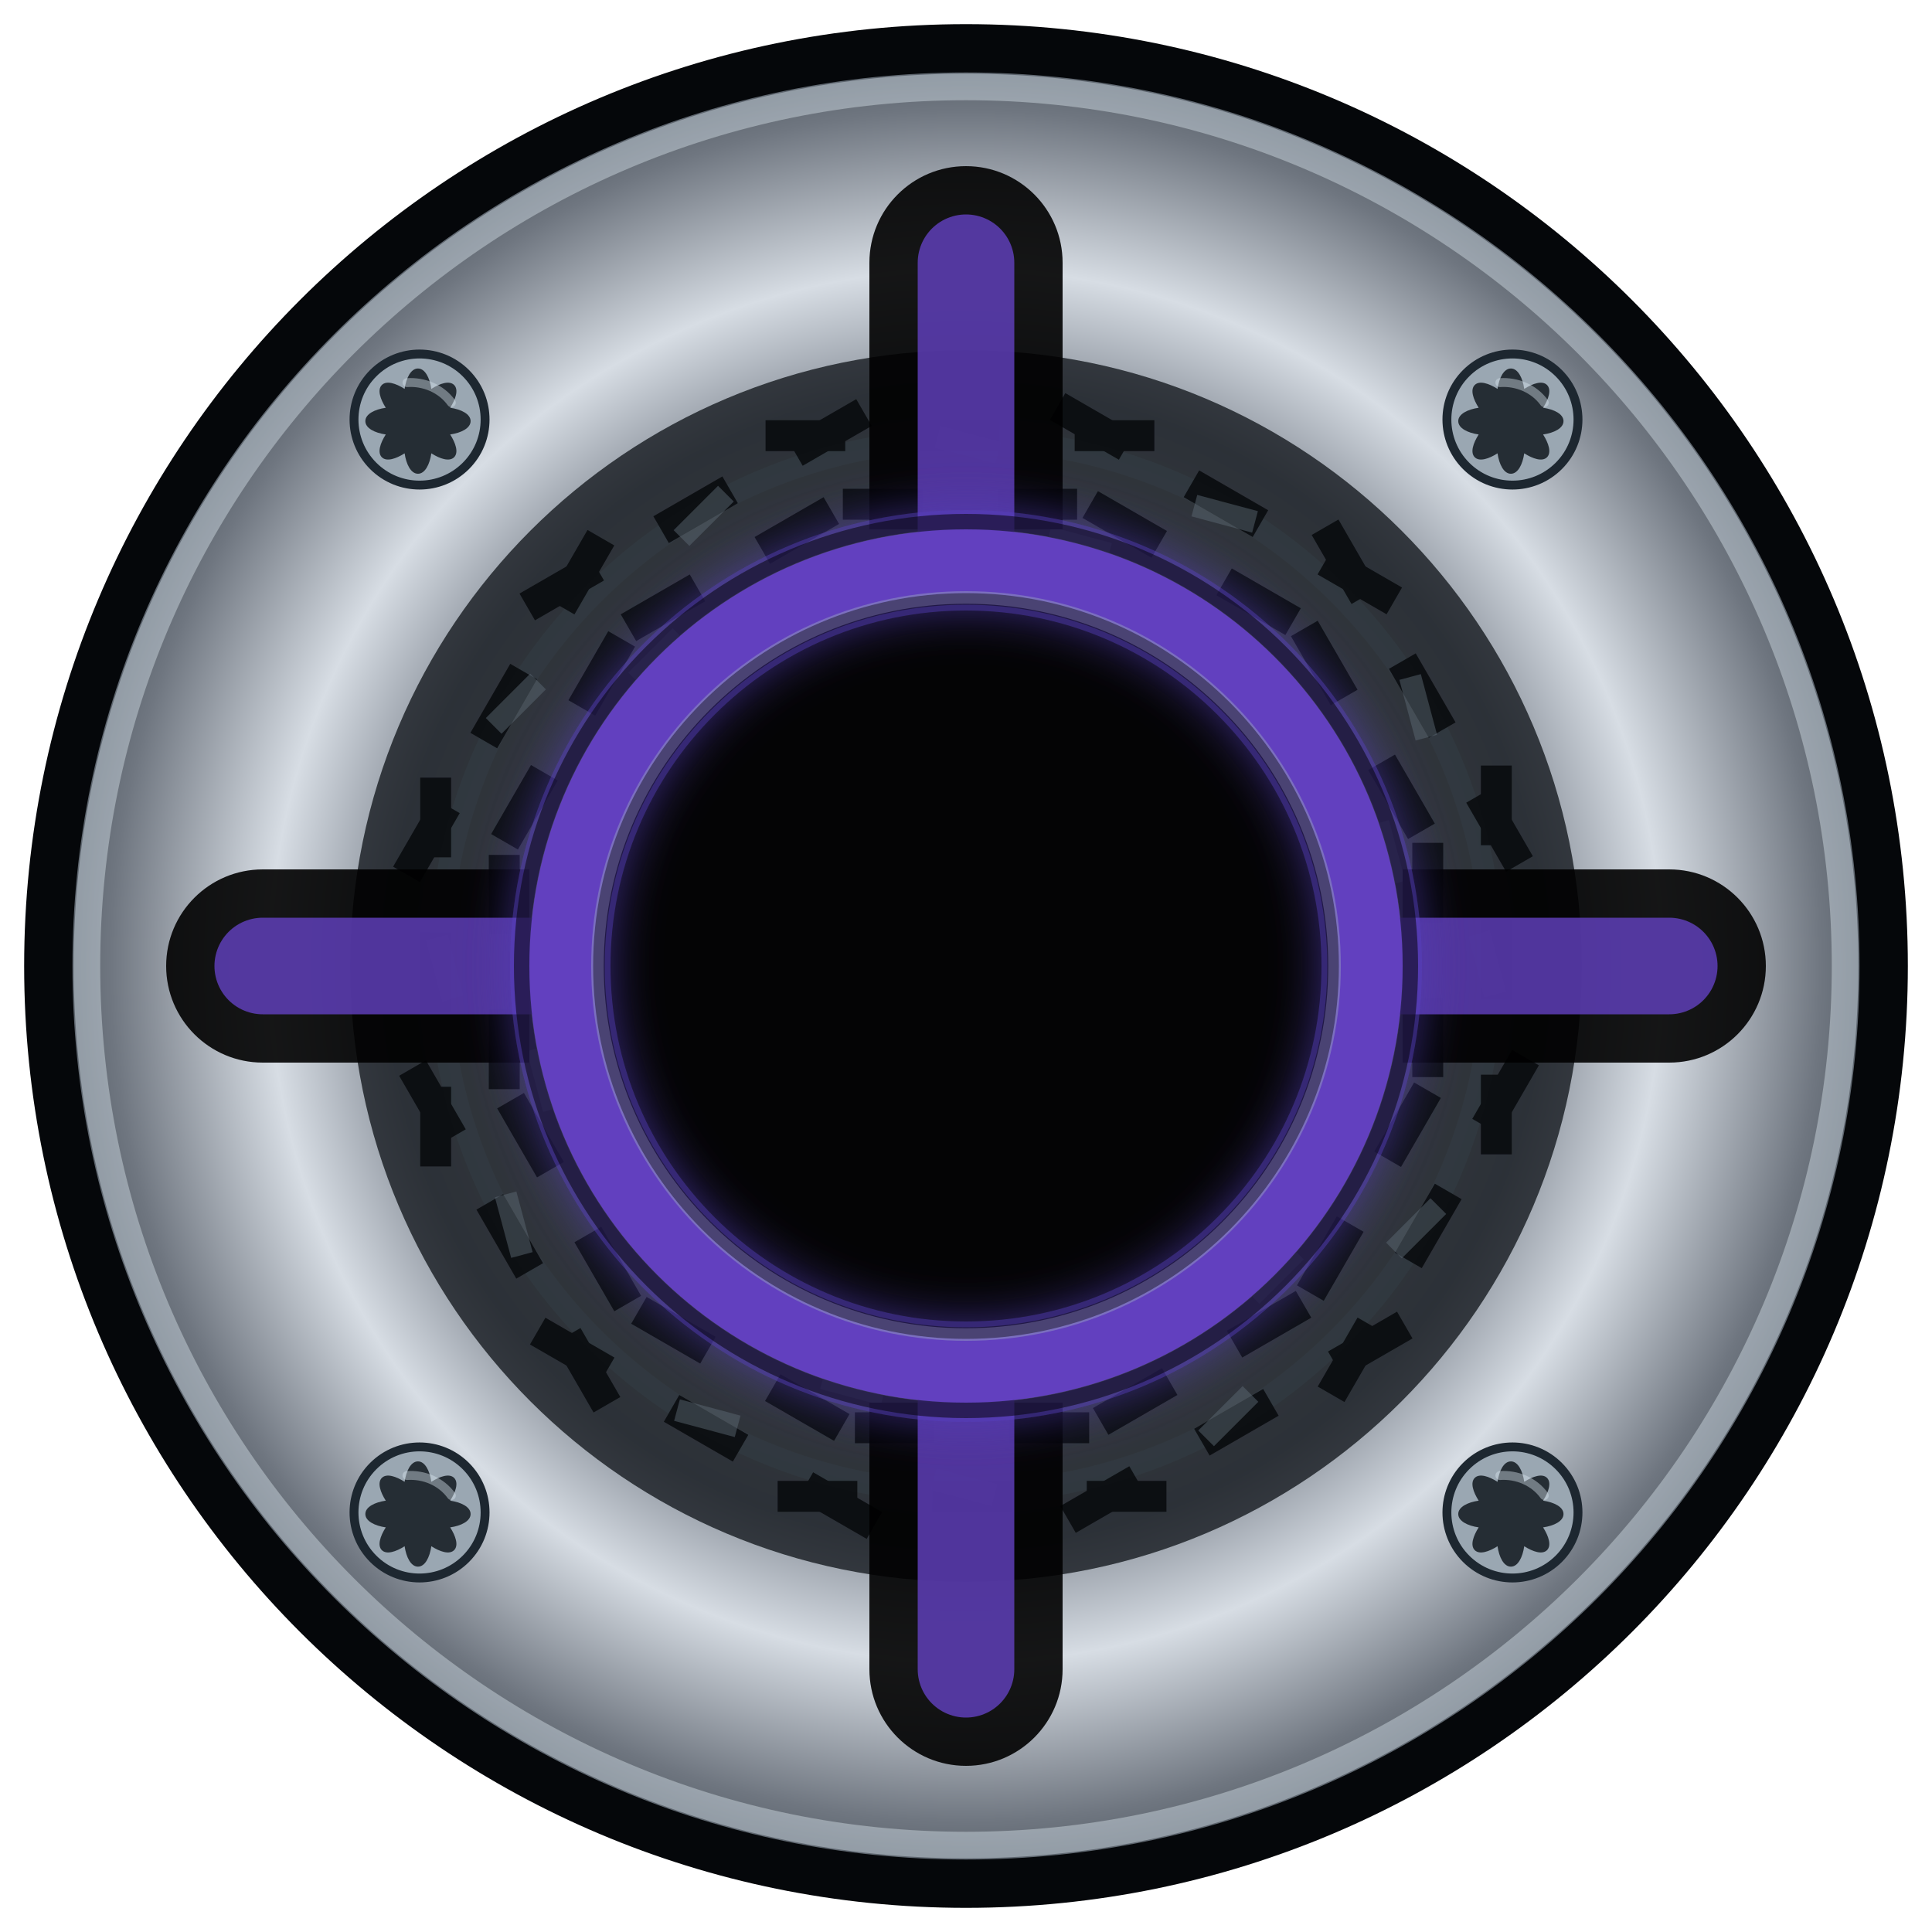
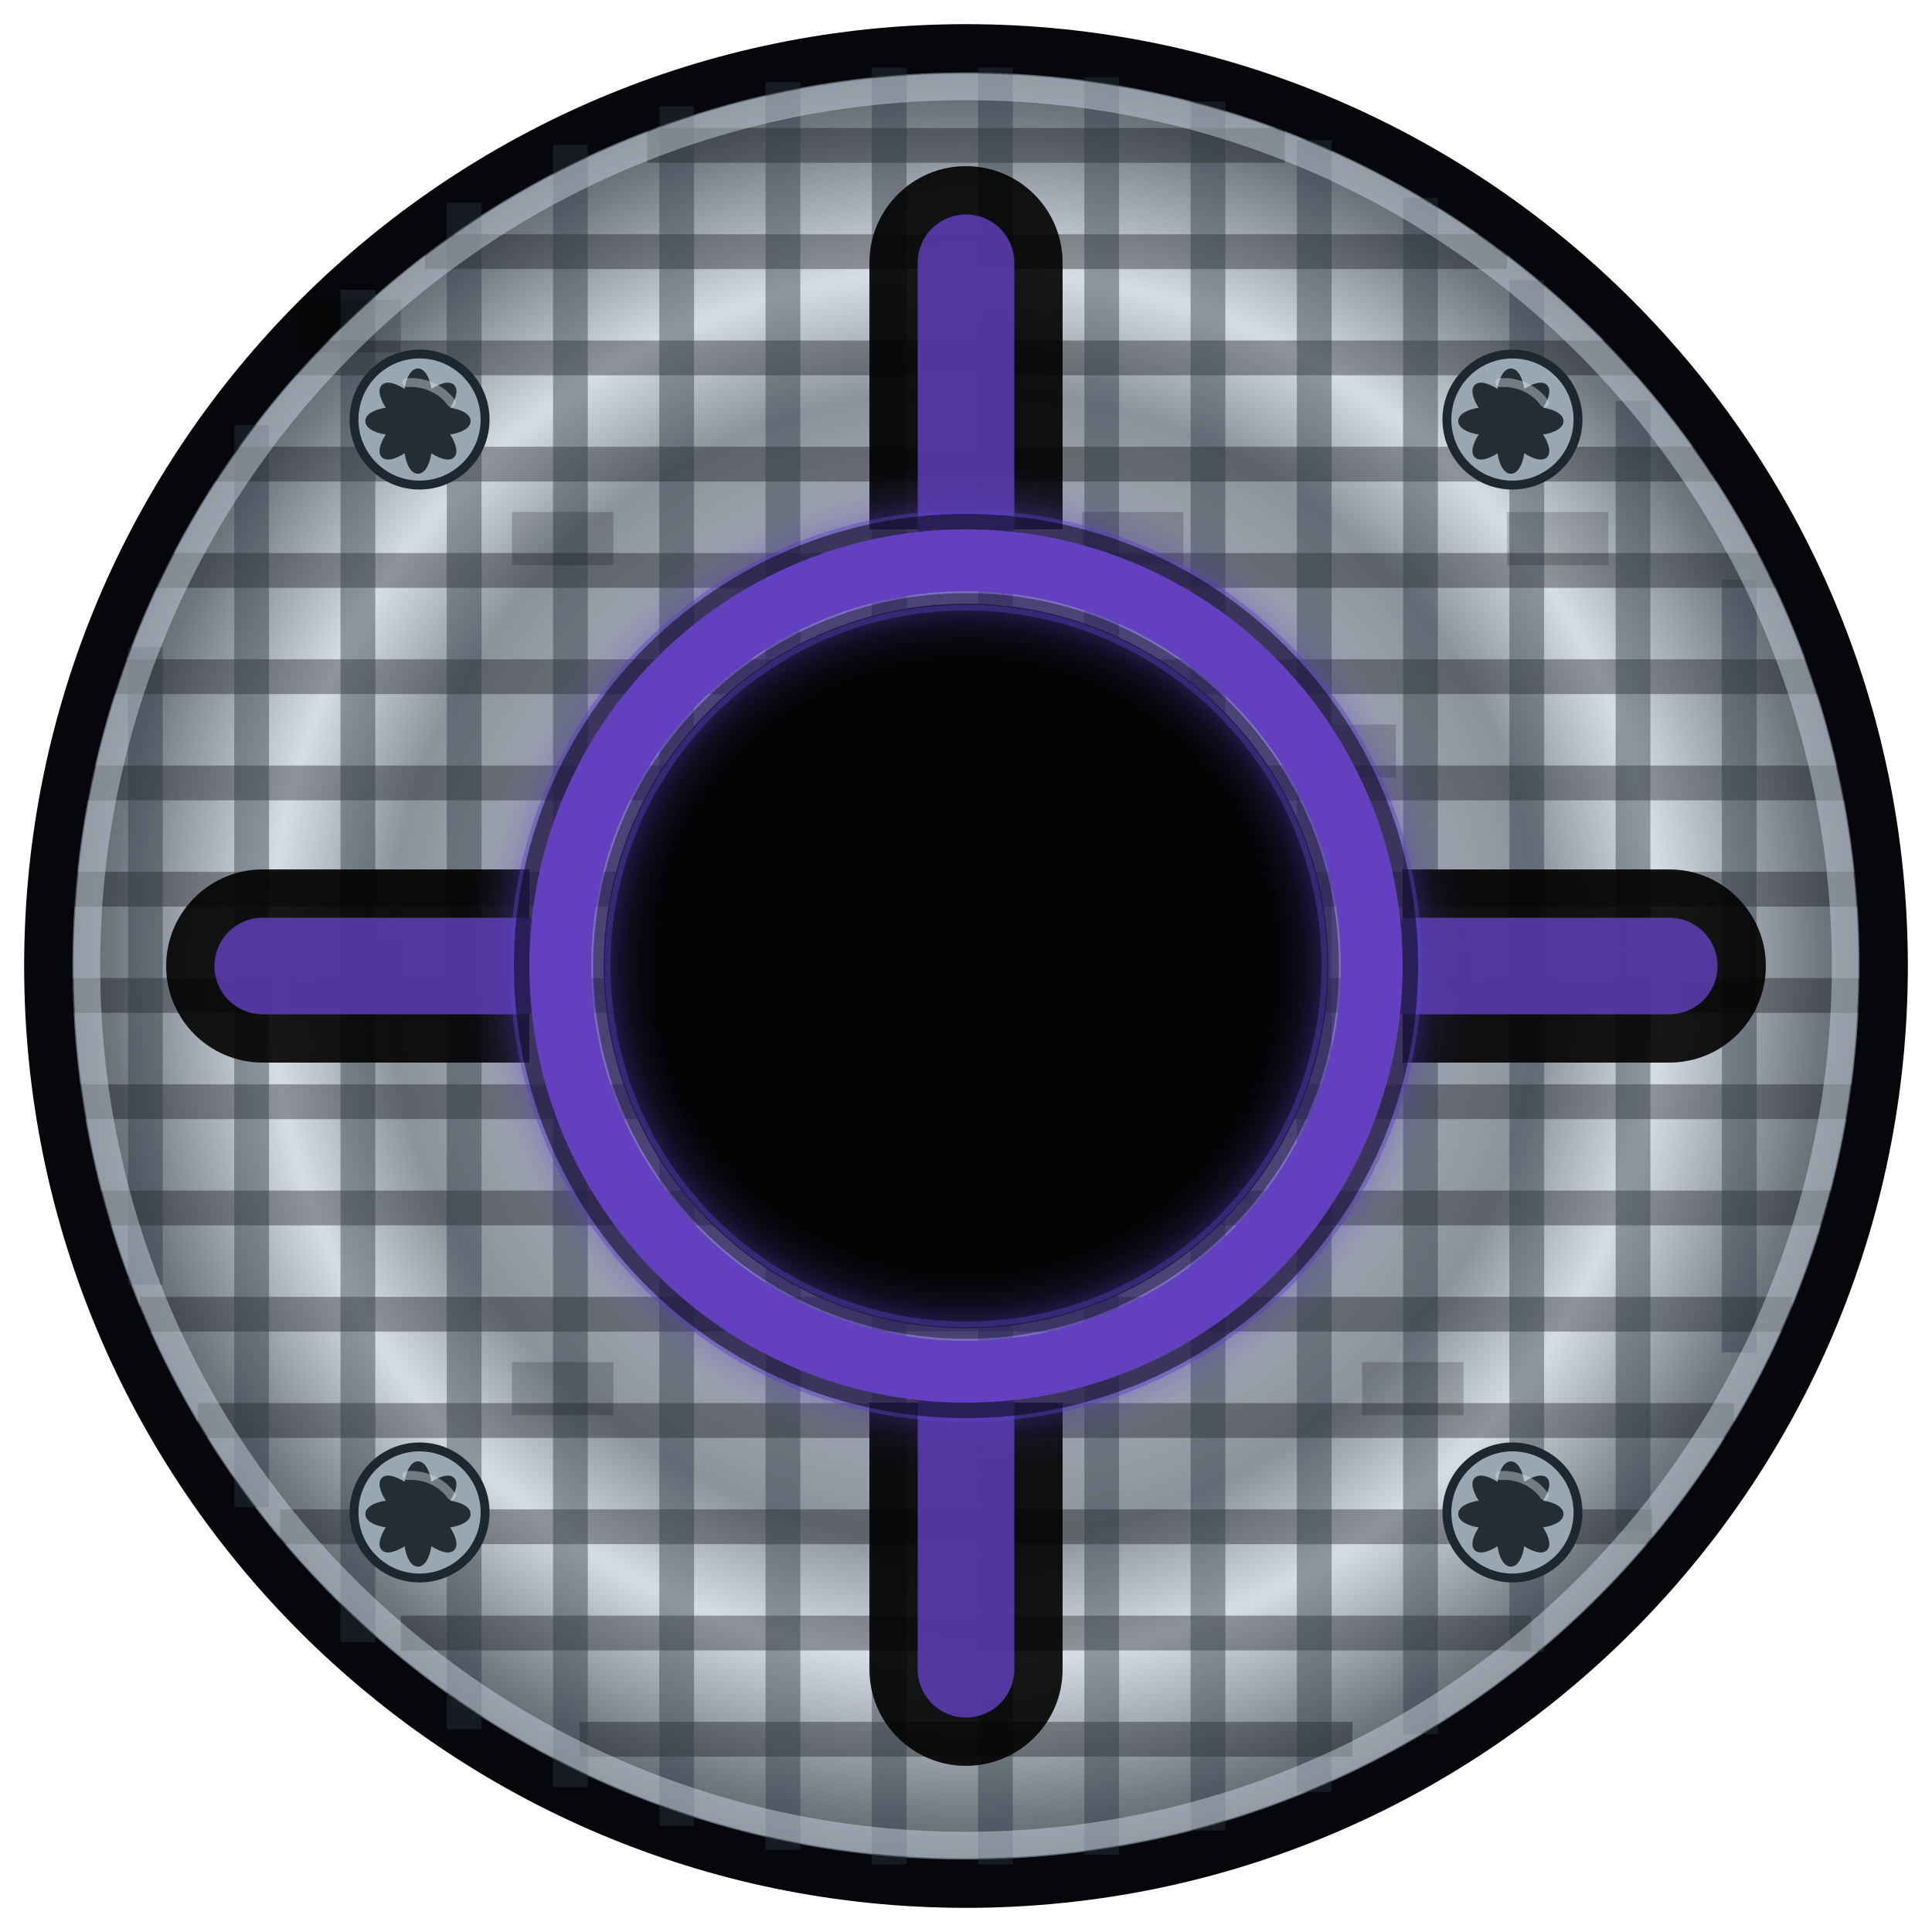
<svg xmlns="http://www.w3.org/2000/svg" viewBox="0 0 40 40" width="40" height="40" version="1.1" id="svg15">
  <defs id="defs5">
    <radialGradient id="barrelShadow" cx="50%" cy="50%" r="50%">
      <stop offset="70%" stop-color="#000000" id="stop4" />
      <stop offset="100%" stop-color="#15151c" id="stop5" />
    </radialGradient>
    <radialGradient id="carbonFiberShade" cx="50%" cy="50%" r="55%">
      <stop offset="0%" stop-color="#f8fbff" id="stop6" />
      <stop offset="58%" stop-color="#8b929c" id="stop7" />
      <stop offset="70%" stop-color="#d7dde4" id="stop9" />
      <stop offset="86%" stop-color="#6f7680" id="stop10" />
      <stop offset="100%" stop-color="#2f3a42" id="stop8" />
    </radialGradient>
    <filter id="neon-glow" x="-0.13" y="-0.13" width="1.261" height="1.261">
      <feGaussianBlur stdDeviation="0.48" result="blur" id="feGaussianBlur8" />
      <feMerge id="feMerge9">
        <feMergeNode in="blur" id="feMergeNode8" />
        <feMergeNode in="SourceGraphic" id="feMergeNode9" />
      </feMerge>
    </filter>
  </defs>
  <circle cx="20" cy="20" r="19" fill="url(#carbonFiberShade)" stroke="#05070a" stroke-width="1" id="circle5" style="display:inline" />
+   <g id="carbon-fiber-face-grid" stroke="none" style="display:inline">
+     <g id="carbon-grid-horizontal" fill="#05070a" opacity="0.34">
+       <path d="m 13.4,2.65 h 13.2 v 0.72 H 13.4 Z" />
+       <path d="M 8.8,4.85 H 31.2 V 5.57 H 8.8 Z" />
+       <path d="M 6,7.05 H 34 V 7.77 H 6 Z" />
+       <path d="M 4.2,9.25 H 35.8 V 9.97 H 4.2 Z" />
+       <path d="M 3,11.45 H 37 v 0.72 H 3 Z" />
+       <path d="M 2.2,13.65 H 37.8 V 14.37 H 2.2 Z" />
+       <path d="M 1.7,15.85 H 38.3 V 16.57 H 1.7 Z" />
+       <path d="M 1.4,18.05 H 38.6 V 18.77 H 1.4 Z" />
+       <path d="M 1.4,20.25 H 38.6 V 20.97 H 1.4 Z" />
+       <path d="M 1.6,22.45 H 38.4 V 23.17 H 1.6 Z" />
+       <path d="M 2.1,24.65 H 37.9 V 25.37 H 2.1 Z" />
+       <path d="M 2.9,26.85 H 37.1 V 27.57 H 2.9 Z" />
+       <path d="M 4.1,29.05 H 35.9 V 29.77 H 4.1 Z" />
+       <path d="M 5.8,31.25 H 34.2 V 31.97 H 5.8 Z" />
+       <path d="M 8.3,33.45 H 31.7 V 34.17 H 8.3 Z" />
+       <path d="M 12,35.65 H 28 v 0.72 H 12 Z" />
+     </g>
+     <g id="carbon-grid-vertical" fill="#2c3741" opacity="0.42">
+       <path d="m 2.65,13.4 h 0.72 v 13.2 H 2.65 Z" />
+       <path d="M 4.85,8.8 H 5.57 V 31.2 H 4.85 Z" />
+       <path d="M 7.05,6 H 7.77 V 34 H 7.05 Z" />
+       <path d="M 9.25,4.2 H 9.97 V 35.8 H 9.25 Z" />
+       <path d="m 11.45,3 h 0.72 v 34 h -0.72 z" />
+       <path d="m 13.65,2.2 h 0.72 v 35.6 h -0.72 z" />
+       <path d="m 15.85,1.7 h 0.72 v 36.6 h -0.72 z" />
+       <path d="m 18.05,1.4 h 0.72 v 37.2 h -0.72 z" />
+       <path d="m 20.25,1.4 h 0.72 v 37.2 h -0.72 z" />
+       <path d="m 22.45,1.6 h 0.72 v 36.8 h -0.72 z" />
+       <path d="m 24.65,2.1 h 0.72 v 35.8 h -0.72 z" />
+       <path d="m 26.85,2.9 h 0.72 v 34.2 h -0.72 z" />
+       <path d="m 29.05,4.1 h 0.72 v 31.8 h -0.72 z" />
+       <path d="m 31.25,5.8 h 0.72 v 28.4 h -0.72 z" />
+       <path d="m 33.45,8.3 h 0.72 v 23.4 h -0.72 z" />
+       <path d="m 35.65,12 h 0.72 v 16 h -0.72 z" />
+     </g>
+     <g id="carbon-grid-cell-shadows" fill="#000000" opacity="0.18">
+       <path d="m 6.2,6.2 h 2.1 v 1.1 H 6.2 Z" />
+       <path d="m 10.6,10.6 h 2.1 v 1.1 h -2.1 z" />
+       <path d="m 15,15 h 2.1 v 1.1 H 15 Z" />
+       <path d="m 19.4,19.4 h 2.1 v 1.1 h -2.1 z" />
+       <path d="m 23.8,23.8 h 2.1 v 1.1 h -2.1 z" />
+       <path d="m 28.2,28.2 h 2.1 v 1.1 h -2.1 z" />
+       <path d="m 31.2,10.6 h 2.1 v 1.1 h -2.1 z" />
+       <path d="m 26.8,15 h 2.1 v 1.1 h -2.1 z" />
+       <path d="m 22.4,10.6 h 2.1 v 1.1 h -2.1 z" />
+       <path d="m 10.6,28.2 h 2.1 v 1.1 h -2.1 z" />
+       <path d="m 15,23.8 h 2.1 v 1.1 H 15 Z" />
+       <path d="m 6.2,19.4 h 2.1 v 1.1 H 6.2 Z" />
+     </g>
+   </g>
  <circle cx="20" cy="20" r="18.2" fill="none" stroke="#dce7f0" stroke-width="0.55" opacity="0.42" id="circle5-carbon-lip" style="display:inline" />
  <g id="screws" transform="rotate(45,20,20)">
    <g id="circle6" transform="translate(20,4) scale(1.15)">
      <circle cx="0" cy="0" r="1.18" fill="#9aa7b2" stroke="#1d2730" stroke-width="0.16" id="torx-screw-head-1" />
      <path d="m 0,-0.88 c 0.12,0 0.2,0.16 0.24,0.34 0.16,-0.12 0.34,-0.18 0.43,-0.09 0.09,0.09 0.03,0.27 -0.09,0.43 0.18,0.04 0.34,0.12 0.34,0.24 0,0.12 -0.16,0.2 -0.34,0.24 0.12,0.16 0.18,0.34 0.09,0.43 C 0.58,0.8 0.4,0.74 0.24,0.62 0.2,0.8 0.12,0.96 0,0.96 -0.12,0.96 -0.2,0.8 -0.24,0.62 -0.4,0.74 -0.58,0.8 -0.67,0.71 -0.76,0.62 -0.7,0.44 -0.58,0.28 -0.76,0.24 -0.92,0.16 -0.92,0.04 c 0,-0.12 0.16,-0.2 0.34,-0.24 -0.12,-0.16 -0.18,-0.34 -0.09,-0.43 0.09,-0.09 0.27,-0.03 0.43,0.09 C -0.2,-0.72 -0.12,-0.88 0,-0.88 Z" fill="#10161c" opacity="0.84" id="torx-screw-recess-1" />
      <path d="m -0.63,-0.31 c 0.2,-0.23 0.51,-0.36 0.82,-0.31" fill="none" stroke="#dce7f0" stroke-width="0.16" stroke-linecap="round" opacity="0.42" id="torx-screw-highlight-1" />
    </g>
    <g id="circle7" transform="translate(20,36) scale(1.15)">
      <circle cx="0" cy="0" r="1.18" fill="#9aa7b2" stroke="#1d2730" stroke-width="0.16" id="torx-screw-head-2" />
      <path d="m 0,-0.88 c 0.12,0 0.2,0.16 0.24,0.34 0.16,-0.12 0.34,-0.18 0.43,-0.09 0.09,0.09 0.03,0.27 -0.09,0.43 0.18,0.04 0.34,0.12 0.34,0.24 0,0.12 -0.16,0.2 -0.34,0.24 0.12,0.16 0.18,0.34 0.09,0.43 C 0.58,0.8 0.4,0.74 0.24,0.62 0.2,0.8 0.12,0.96 0,0.96 -0.12,0.96 -0.2,0.8 -0.24,0.62 -0.4,0.74 -0.58,0.8 -0.67,0.71 -0.76,0.62 -0.7,0.44 -0.58,0.28 -0.76,0.24 -0.92,0.16 -0.92,0.04 c 0,-0.12 0.16,-0.2 0.34,-0.24 -0.12,-0.16 -0.18,-0.34 -0.09,-0.43 0.09,-0.09 0.27,-0.03 0.43,0.09 C -0.2,-0.72 -0.12,-0.88 0,-0.88 Z" fill="#10161c" opacity="0.84" id="torx-screw-recess-2" />
      <path d="m -0.63,-0.31 c 0.2,-0.23 0.51,-0.36 0.82,-0.31" fill="none" stroke="#dce7f0" stroke-width="0.16" stroke-linecap="round" opacity="0.42" id="torx-screw-highlight-2" />
    </g>
    <g id="circle8" transform="translate(4,20) scale(1.15)">
      <circle cx="0" cy="0" r="1.18" fill="#9aa7b2" stroke="#1d2730" stroke-width="0.16" id="torx-screw-head-3" />
      <path d="m 0,-0.88 c 0.12,0 0.2,0.16 0.24,0.34 0.16,-0.12 0.34,-0.18 0.43,-0.09 0.09,0.09 0.03,0.27 -0.09,0.43 0.18,0.04 0.34,0.12 0.34,0.24 0,0.12 -0.16,0.2 -0.34,0.24 0.12,0.16 0.18,0.34 0.09,0.43 C 0.58,0.8 0.4,0.74 0.24,0.62 0.2,0.8 0.12,0.96 0,0.96 -0.12,0.96 -0.2,0.8 -0.24,0.62 -0.4,0.74 -0.58,0.8 -0.67,0.71 -0.76,0.62 -0.7,0.44 -0.58,0.28 -0.76,0.24 -0.92,0.16 -0.92,0.04 c 0,-0.12 0.16,-0.2 0.34,-0.24 -0.12,-0.16 -0.18,-0.34 -0.09,-0.43 0.09,-0.09 0.27,-0.03 0.43,0.09 C -0.2,-0.72 -0.12,-0.88 0,-0.88 Z" fill="#10161c" opacity="0.84" id="torx-screw-recess-3" />
      <path d="m -0.63,-0.31 c 0.2,-0.23 0.51,-0.36 0.82,-0.31" fill="none" stroke="#dce7f0" stroke-width="0.16" stroke-linecap="round" opacity="0.42" id="torx-screw-highlight-3" />
    </g>
    <g id="circle9" transform="translate(36,20) scale(1.15)">
      <circle cx="0" cy="0" r="1.18" fill="#9aa7b2" stroke="#1d2730" stroke-width="0.16" id="torx-screw-head-4" />
      <path d="m 0,-0.88 c 0.12,0 0.2,0.16 0.24,0.34 0.16,-0.12 0.34,-0.18 0.43,-0.09 0.09,0.09 0.03,0.27 -0.09,0.43 0.18,0.04 0.34,0.12 0.34,0.24 0,0.12 -0.16,0.2 -0.34,0.24 0.12,0.16 0.18,0.34 0.09,0.43 C 0.58,0.8 0.4,0.74 0.24,0.62 0.2,0.8 0.12,0.96 0,0.96 -0.12,0.96 -0.2,0.8 -0.24,0.62 -0.4,0.74 -0.58,0.8 -0.67,0.71 -0.76,0.62 -0.7,0.44 -0.58,0.28 -0.76,0.24 -0.92,0.16 -0.92,0.04 c 0,-0.12 0.16,-0.2 0.34,-0.24 -0.12,-0.16 -0.18,-0.34 -0.09,-0.43 0.09,-0.09 0.27,-0.03 0.43,0.09 C -0.2,-0.72 -0.12,-0.88 0,-0.88 Z" fill="#10161c" opacity="0.84" id="torx-screw-recess-4" />
      <path d="m -0.63,-0.31 c 0.2,-0.23 0.51,-0.36 0.82,-0.31" fill="none" stroke="#dce7f0" stroke-width="0.16" stroke-linecap="round" opacity="0.42" id="torx-screw-highlight-4" />
    </g>
  </g>
  <circle cx="20" cy="20" r="13" fill="url(#barrelShadow)" stroke="#6f7680" stroke-width="1.5" id="circle10" style="display:none;stroke-width:1.5;stroke-dasharray:none" />
  <circle cx="20" cy="20" r="13.75" fill="none" stroke="#f8fbff" stroke-width="0.36" opacity="0.38" id="inner-metal-rise-highlight" style="display:none" />
  <circle cx="20" cy="20" r="7.5" fill="#040405" stroke="#111111" stroke-width="1" id="circle12" style="display:inline;stroke:none" />
-   <g id="carbon-fiber-main-ring-wrap" fill="none" stroke-linecap="round" style="display:inline">
+   <g id="carbon-fiber-main-ring-wrap" fill="none" stroke-linecap="round" style="display:none">
    <circle cx="20" cy="20" r="10.9" stroke="#0b0f14" stroke-width="3.7" opacity="0.74" id="carbon-wrap-base" />
    <circle cx="20" cy="20" r="10.9" stroke="#35404a" stroke-width="0.45" opacity="0.36" id="carbon-wrap-metal-sheen" />
    <g id="carbon-wrap-weave-dark" stroke="#05070a" stroke-width="0.42" opacity="0.76" style="display:none">
      <g transform="rotate(0,20,20)">
        <path d="m 16.35,8.65 2.2,2.8" />
        <path d="m 21.45,11.45 2.2,-2.8" />
      </g>
      <g transform="rotate(30,20,20)">
        <path d="m 16.35,8.65 2.2,2.8" />
        <path d="m 21.45,11.45 2.2,-2.8" />
      </g>
      <g transform="rotate(60,20,20)">
        <path d="m 16.35,8.65 2.2,2.8" />
        <path d="m 21.45,11.45 2.2,-2.8" />
      </g>
      <g transform="rotate(90,20,20)">
        <path d="m 16.35,8.65 2.2,2.8" />
        <path d="m 21.45,11.45 2.2,-2.8" />
      </g>
      <g transform="rotate(120,20,20)">
        <path d="m 16.35,8.65 2.2,2.8" />
        <path d="m 21.45,11.45 2.2,-2.8" />
      </g>
      <g transform="rotate(150,20,20)">
        <path d="m 16.35,8.65 2.2,2.8" />
        <path d="m 21.45,11.45 2.2,-2.8" />
      </g>
      <g transform="rotate(180,20,20)">
        <path d="m 16.35,8.65 2.2,2.8" />
        <path d="m 21.45,11.45 2.2,-2.8" />
      </g>
      <g transform="rotate(210,20,20)">
        <path d="m 16.35,8.65 2.2,2.8" />
        <path d="m 21.45,11.45 2.2,-2.8" />
      </g>
      <g transform="rotate(240,20,20)">
        <path d="m 16.35,8.65 2.2,2.8" />
        <path d="m 21.45,11.45 2.2,-2.8" />
      </g>
      <g transform="rotate(270,20,20)">
        <path d="m 16.35,8.65 2.2,2.8" />
        <path d="m 21.45,11.45 2.2,-2.8" />
      </g>
      <g transform="rotate(300,20,20)">
        <path d="m 16.35,8.65 2.2,2.8" />
        <path d="m 21.45,11.45 2.2,-2.8" />
      </g>
      <g transform="rotate(330,20,20)">
        <path d="m 16.35,8.65 2.2,2.8" />
        <path d="m 21.45,11.45 2.2,-2.8" />
      </g>
    </g>
    <g id="carbon-wrap-weave-light" stroke="#5f6c78" stroke-width="0.34" opacity="0.52" style="display:none">
      <g transform="rotate(15,20,20)">
        <path d="m 16.75,9.15 1.9,2.35" />
        <path d="m 21.35,11.5 1.9,-2.35" />
      </g>
      <g transform="rotate(45,20,20)">
        <path d="m 16.75,9.15 1.9,2.35" />
        <path d="m 21.35,11.5 1.9,-2.35" />
      </g>
      <g transform="rotate(75,20,20)">
        <path d="m 16.75,9.15 1.9,2.35" />
        <path d="m 21.35,11.5 1.9,-2.35" />
      </g>
      <g transform="rotate(105,20,20)">
        <path d="m 16.75,9.15 1.9,2.35" />
        <path d="m 21.35,11.5 1.9,-2.35" />
      </g>
      <g transform="rotate(135,20,20)">
        <path d="m 16.75,9.15 1.9,2.35" />
        <path d="m 21.35,11.5 1.9,-2.35" />
      </g>
      <g transform="rotate(165,20,20)">
        <path d="m 16.75,9.15 1.9,2.35" />
        <path d="m 21.35,11.5 1.9,-2.35" />
      </g>
      <g transform="rotate(195,20,20)">
        <path d="m 16.75,9.15 1.9,2.35" />
        <path d="m 21.35,11.5 1.9,-2.35" />
      </g>
      <g transform="rotate(225,20,20)">
        <path d="m 16.75,9.15 1.9,2.35" />
        <path d="m 21.35,11.5 1.9,-2.35" />
      </g>
      <g transform="rotate(255,20,20)">
        <path d="m 16.75,9.15 1.9,2.35" />
        <path d="m 21.35,11.5 1.9,-2.35" />
      </g>
      <g transform="rotate(285,20,20)">
        <path d="m 16.75,9.15 1.9,2.35" />
        <path d="m 21.35,11.5 1.9,-2.35" />
      </g>
      <g transform="rotate(315,20,20)">
        <path d="m 16.75,9.15 1.9,2.35" />
        <path d="m 21.35,11.5 1.9,-2.35" />
      </g>
      <g transform="rotate(345,20,20)">
        <path d="m 16.75,9.15 1.9,2.35" />
        <path d="m 21.35,11.5 1.9,-2.35" />
      </g>
    </g>
    <g id="carbon-wrap-rect-weave" stroke="none" style="display:inline">
      <g id="carbon-wrap-rect-dark" fill="#05070a" opacity="0.82">
        <g transform="rotate(0,20,20)">
          <path d="m 15.85,8.7 h 1.65 v 0.64 h -1.65 z" />
          <path d="m 19.05,8.7 h 1.65 v 0.64 h -1.65 z" />
          <path d="m 22.25,8.7 h 1.65 v 0.64 h -1.65 z" />
          <path d="m 17.45,10.12 h 1.65 v 0.64 h -1.65 z" />
          <path d="m 20.65,10.12 h 1.65 v 0.64 h -1.65 z" />
        </g>
        <g transform="rotate(30,20,20)">
          <path d="m 15.85,8.7 h 1.65 v 0.64 h -1.65 z" />
          <path d="m 19.05,8.7 h 1.65 v 0.64 h -1.65 z" />
          <path d="m 22.25,8.7 h 1.65 v 0.64 h -1.65 z" />
          <path d="m 17.45,10.12 h 1.65 v 0.64 h -1.65 z" />
          <path d="m 20.65,10.12 h 1.65 v 0.64 h -1.65 z" />
        </g>
        <g transform="rotate(60,20,20)">
          <path d="m 15.85,8.7 h 1.65 v 0.64 h -1.65 z" />
          <path d="m 19.05,8.7 h 1.65 v 0.64 h -1.65 z" />
          <path d="m 22.25,8.7 h 1.65 v 0.64 h -1.65 z" />
          <path d="m 17.45,10.12 h 1.65 v 0.64 h -1.65 z" />
          <path d="m 20.65,10.12 h 1.65 v 0.64 h -1.65 z" />
        </g>
        <g transform="rotate(90,20,20)">
          <path d="m 15.85,8.7 h 1.65 v 0.64 h -1.65 z" />
          <path d="m 19.05,8.7 h 1.65 v 0.64 h -1.65 z" />
          <path d="m 22.25,8.7 h 1.65 v 0.64 h -1.65 z" />
          <path d="m 17.45,10.12 h 1.65 v 0.64 h -1.65 z" />
          <path d="m 20.65,10.12 h 1.65 v 0.64 h -1.65 z" />
        </g>
        <g transform="rotate(120,20,20)">
          <path d="m 15.85,8.7 h 1.65 v 0.64 h -1.65 z" />
          <path d="m 19.05,8.7 h 1.65 v 0.64 h -1.65 z" />
          <path d="m 22.25,8.7 h 1.65 v 0.64 h -1.65 z" />
          <path d="m 17.45,10.12 h 1.65 v 0.64 h -1.65 z" />
          <path d="m 20.65,10.12 h 1.65 v 0.64 h -1.65 z" />
        </g>
        <g transform="rotate(150,20,20)">
          <path d="m 15.85,8.7 h 1.65 v 0.64 h -1.65 z" />
          <path d="m 19.05,8.7 h 1.65 v 0.64 h -1.65 z" />
          <path d="m 22.25,8.7 h 1.65 v 0.64 h -1.65 z" />
          <path d="m 17.45,10.12 h 1.65 v 0.64 h -1.65 z" />
          <path d="m 20.65,10.12 h 1.65 v 0.64 h -1.65 z" />
        </g>
        <g transform="rotate(180,20,20)">
          <path d="m 15.85,8.7 h 1.65 v 0.64 h -1.65 z" />
          <path d="m 19.05,8.7 h 1.65 v 0.64 h -1.65 z" />
          <path d="m 22.25,8.7 h 1.65 v 0.64 h -1.65 z" />
          <path d="m 17.45,10.12 h 1.65 v 0.64 h -1.65 z" />
          <path d="m 20.65,10.12 h 1.65 v 0.64 h -1.65 z" />
        </g>
        <g transform="rotate(210,20,20)">
          <path d="m 15.85,8.7 h 1.65 v 0.64 h -1.65 z" />
          <path d="m 19.05,8.7 h 1.65 v 0.64 h -1.65 z" />
          <path d="m 22.25,8.7 h 1.65 v 0.64 h -1.65 z" />
          <path d="m 17.45,10.12 h 1.65 v 0.64 h -1.65 z" />
          <path d="m 20.65,10.12 h 1.65 v 0.64 h -1.65 z" />
        </g>
        <g transform="rotate(240,20,20)">
          <path d="m 15.85,8.7 h 1.65 v 0.64 h -1.65 z" />
          <path d="m 19.05,8.7 h 1.65 v 0.64 h -1.65 z" />
          <path d="m 22.25,8.7 h 1.65 v 0.64 h -1.65 z" />
          <path d="m 17.45,10.12 h 1.65 v 0.64 h -1.65 z" />
          <path d="m 20.65,10.12 h 1.65 v 0.64 h -1.65 z" />
        </g>
        <g transform="rotate(270,20,20)">
          <path d="m 15.85,8.7 h 1.65 v 0.64 h -1.65 z" />
          <path d="m 19.05,8.7 h 1.65 v 0.64 h -1.65 z" />
          <path d="m 22.25,8.7 h 1.65 v 0.64 h -1.65 z" />
          <path d="m 17.45,10.12 h 1.65 v 0.64 h -1.65 z" />
          <path d="m 20.65,10.12 h 1.65 v 0.64 h -1.65 z" />
        </g>
        <g transform="rotate(300,20,20)">
          <path d="m 15.85,8.7 h 1.65 v 0.64 h -1.65 z" />
          <path d="m 19.05,8.7 h 1.65 v 0.64 h -1.65 z" />
          <path d="m 22.25,8.7 h 1.65 v 0.64 h -1.65 z" />
          <path d="m 17.45,10.12 h 1.65 v 0.64 h -1.65 z" />
          <path d="m 20.65,10.12 h 1.65 v 0.64 h -1.65 z" />
        </g>
        <g transform="rotate(330,20,20)">
          <path d="m 15.85,8.7 h 1.65 v 0.64 h -1.65 z" />
          <path d="m 19.05,8.7 h 1.65 v 0.64 h -1.65 z" />
          <path d="m 22.25,8.7 h 1.65 v 0.64 h -1.65 z" />
          <path d="m 17.45,10.12 h 1.65 v 0.64 h -1.65 z" />
          <path d="m 20.65,10.12 h 1.65 v 0.64 h -1.65 z" />
        </g>
      </g>
      <g id="carbon-wrap-rect-light" fill="#5f6c78" opacity="0.46">
        <g transform="rotate(15,20,20)">
          <path d="m 16.6,9.34 h 1.3 v 0.46 h -1.3 z" />
          <path d="m 19.35,10.76 h 1.3 v 0.46 h -1.3 z" />
          <path d="m 22.1,9.34 h 1.3 v 0.46 h -1.3 z" />
        </g>
        <g transform="rotate(75,20,20)">
          <path d="m 16.6,9.34 h 1.3 v 0.46 h -1.3 z" />
          <path d="m 19.35,10.76 h 1.3 v 0.46 h -1.3 z" />
          <path d="m 22.1,9.34 h 1.3 v 0.46 h -1.3 z" />
        </g>
        <g transform="rotate(135,20,20)">
          <path d="m 16.6,9.34 h 1.3 v 0.46 h -1.3 z" />
          <path d="m 19.35,10.76 h 1.3 v 0.46 h -1.3 z" />
          <path d="m 22.1,9.34 h 1.3 v 0.46 h -1.3 z" />
        </g>
        <g transform="rotate(195,20,20)">
          <path d="m 16.6,9.34 h 1.3 v 0.46 h -1.3 z" />
          <path d="m 19.35,10.76 h 1.3 v 0.46 h -1.3 z" />
          <path d="m 22.1,9.34 h 1.3 v 0.46 h -1.3 z" />
        </g>
        <g transform="rotate(255,20,20)">
          <path d="m 16.6,9.34 h 1.3 v 0.46 h -1.3 z" />
          <path d="m 19.35,10.76 h 1.3 v 0.46 h -1.3 z" />
          <path d="m 22.1,9.34 h 1.3 v 0.46 h -1.3 z" />
        </g>
        <g transform="rotate(315,20,20)">
          <path d="m 16.6,9.34 h 1.3 v 0.46 h -1.3 z" />
          <path d="m 19.35,10.76 h 1.3 v 0.46 h -1.3 z" />
          <path d="m 22.1,9.34 h 1.3 v 0.46 h -1.3 z" />
        </g>
      </g>
    </g>
  </g>
  <g id="conduit-cutouts" fill="none" stroke="#000000" stroke-width="4" stroke-linecap="butt" opacity="0.9" style="display:inline;stroke-width:4;stroke-linecap:butt;stroke-dasharray:none">
    <path d="M 20,10.96 V 5.44" id="conduit-cutout-top" />
    <path d="M 29.04,20 H 34.56" id="conduit-cutout-right" />
    <path d="M 20,29.04 V 34.56" id="conduit-cutout-bottom" />
    <path d="M 10.96,20 H 5.44" id="conduit-cutout-left" />
    <circle cx="20" cy="5.44" r="2" fill="#000000" stroke="none" id="conduit-cutout-cap-top" />
    <circle cx="34.56" cy="20" r="2" fill="#000000" stroke="none" id="conduit-cutout-cap-right" />
    <circle cx="20" cy="34.56" r="2" fill="#000000" stroke="none" id="conduit-cutout-cap-bottom" />
    <circle cx="5.44" cy="20" r="2" fill="#000000" stroke="none" id="conduit-cutout-cap-left" />
  </g>
  <g id="conduits" fill="none" stroke="#6240bf" stroke-width="2" stroke-linecap="round" opacity="0.9" style="display:inline;stroke-width:2;stroke-linecap:round;stroke-dasharray:none">
    <path d="M 20,10.96 V 5.44" opacity="0.9" id="rect12" />
    <path d="M 29.04,20 H 34.56" opacity="0.9" id="rect13" />
    <path d="M 20,29.04 V 34.56" opacity="0.9" id="rect14" />
    <path d="M 10.96,20 H 5.44" opacity="0.9" id="rect15" />
  </g>
  <circle cx="20" cy="20" r="8.4" fill="none" stroke="#5740bf" stroke-width="2.08" filter="url(#neon-glow)" opacity="0.6" id="circle14" style="display:inline" />
  <circle cx="20" cy="20" r="8.4" fill="none" stroke="#6240bf" stroke-width="1.28" opacity="0.9" id="main-ring" style="display:inline;opacity:1" />
  <circle cx="20" cy="20" r="9.2" fill="none" stroke="#000000" stroke-width="0.32" opacity="0.5" id="circle16" style="display:inline" />
  <circle cx="20" cy="20" r="7.6" fill="none" stroke="#000000" stroke-width="0.24" opacity="0.4" id="circle17" style="display:inline" />
</svg>
